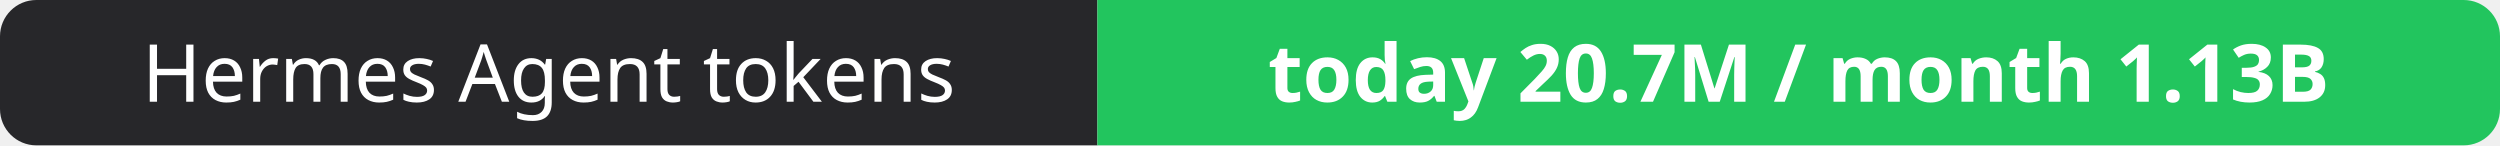
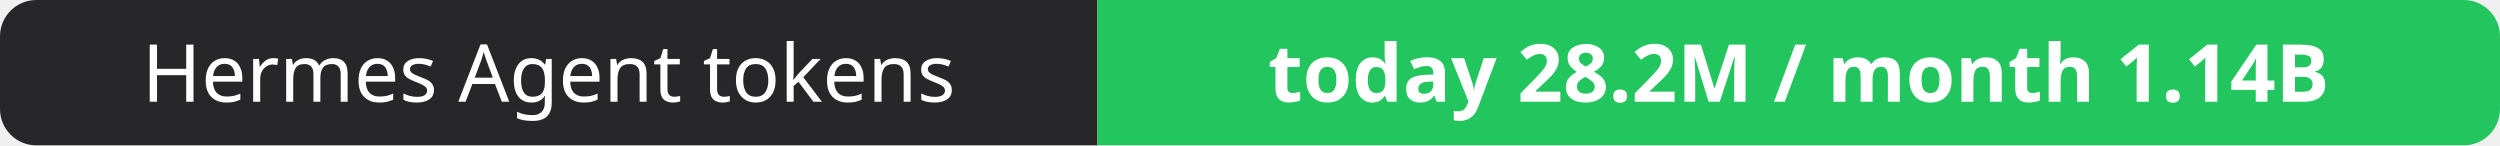
- <svg xmlns="http://www.w3.org/2000/svg" width="344" height="20" role="img" aria-label="Hermes Agent tokens: today 20.7M / month 1.13B">
+ <svg xmlns="http://www.w3.org/2000/svg" width="344" height="20" role="img" aria-label="Hermes Agent tokens: today 28.2M / month 1.14B">
  <clipPath id="r">
    <rect width="344" height="20" rx="5" fill="#fff" />
  </clipPath>
  <g clip-path="url(#r)">
    <rect width="151" height="20" fill="#27272a" />
    <rect x="151" width="193" height="20" fill="#22c55e" />
  </g>
  <g fill="#fff" text-anchor="middle" font-family="Verdana,Geneva,sans-serif" font-size="11">
    <text x="75.5" y="14">Hermes Agent tokens</text>
-     <text x="247.5" y="14" font-weight="700">today 20.7M / month 1.13B</text>
+     <text x="247.5" y="14" font-weight="700">today 28.2M / month 1.14B</text>
  </g>
</svg>
